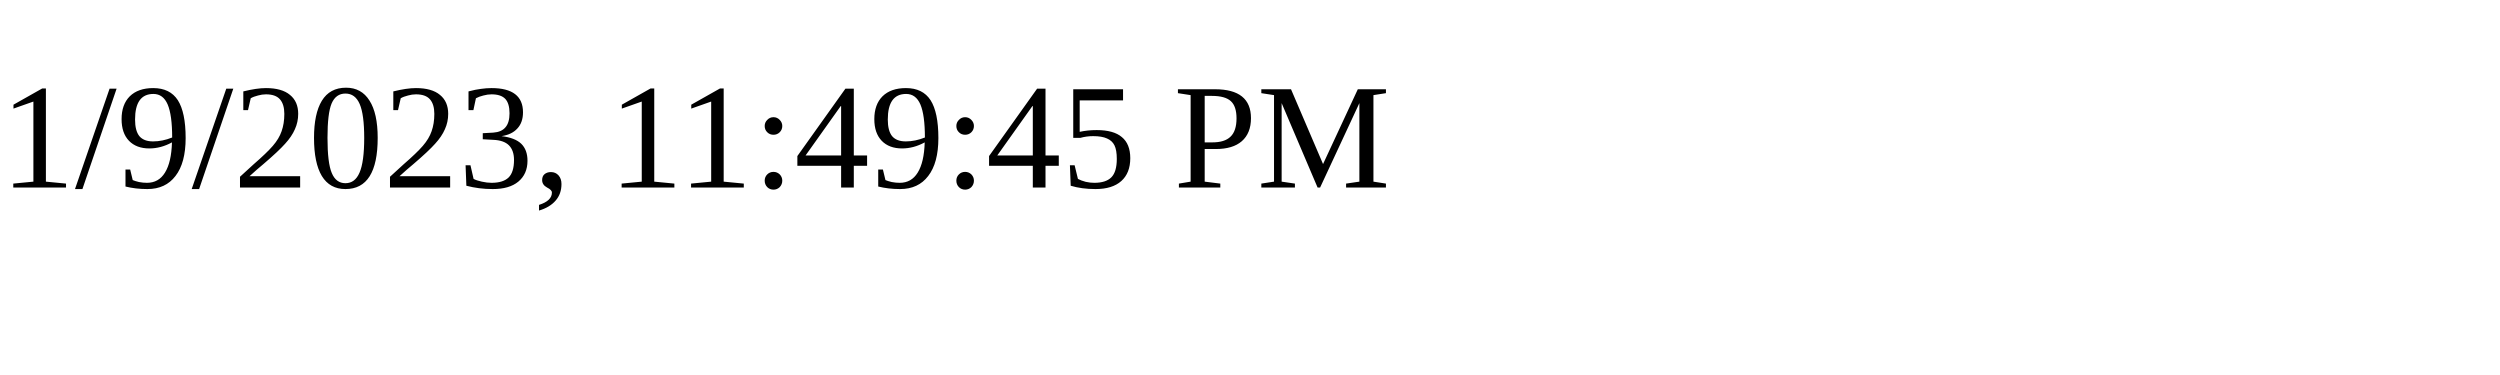
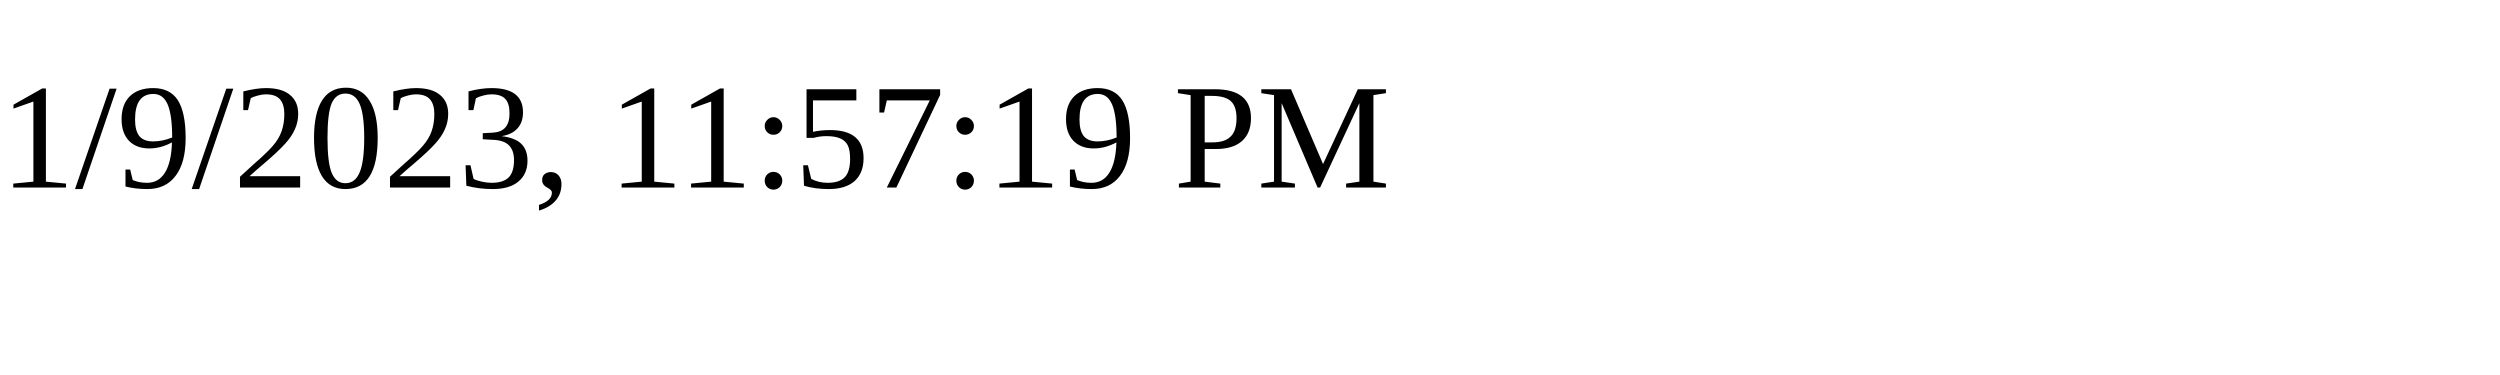
<svg xmlns="http://www.w3.org/2000/svg" height="30" width="200">
-   <text x="0" y="15">1/9/2023, 11:49:45 PM</text>
+   <text x="0" y="15">1/9/2023, 11:57:19 PM</text>
</svg>
